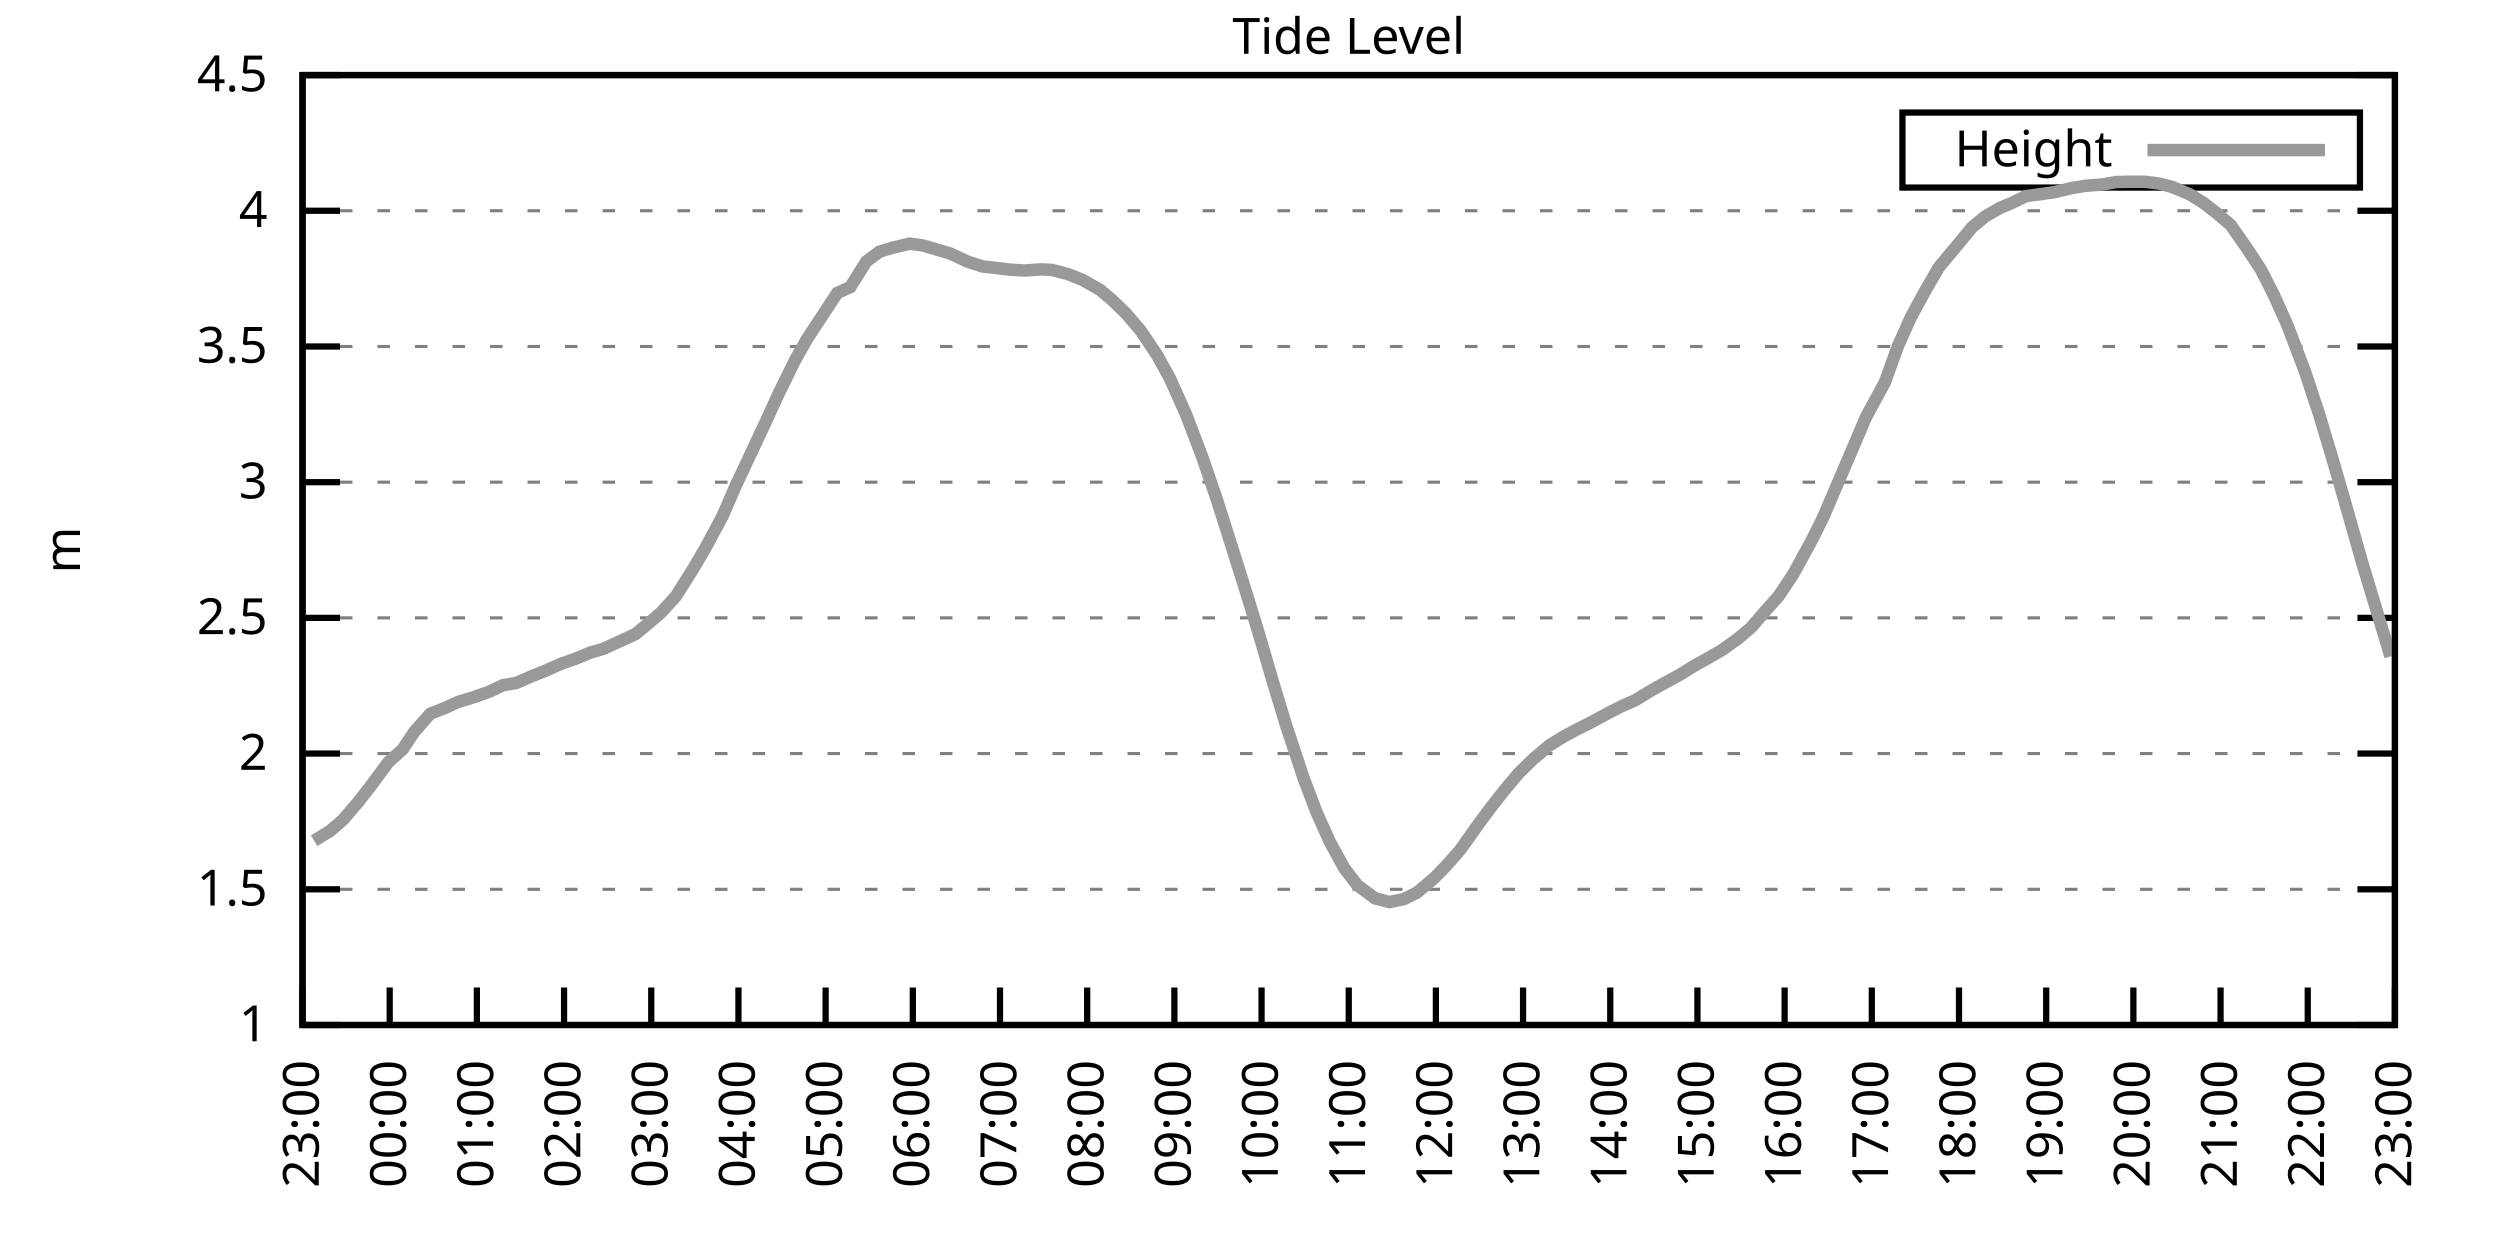
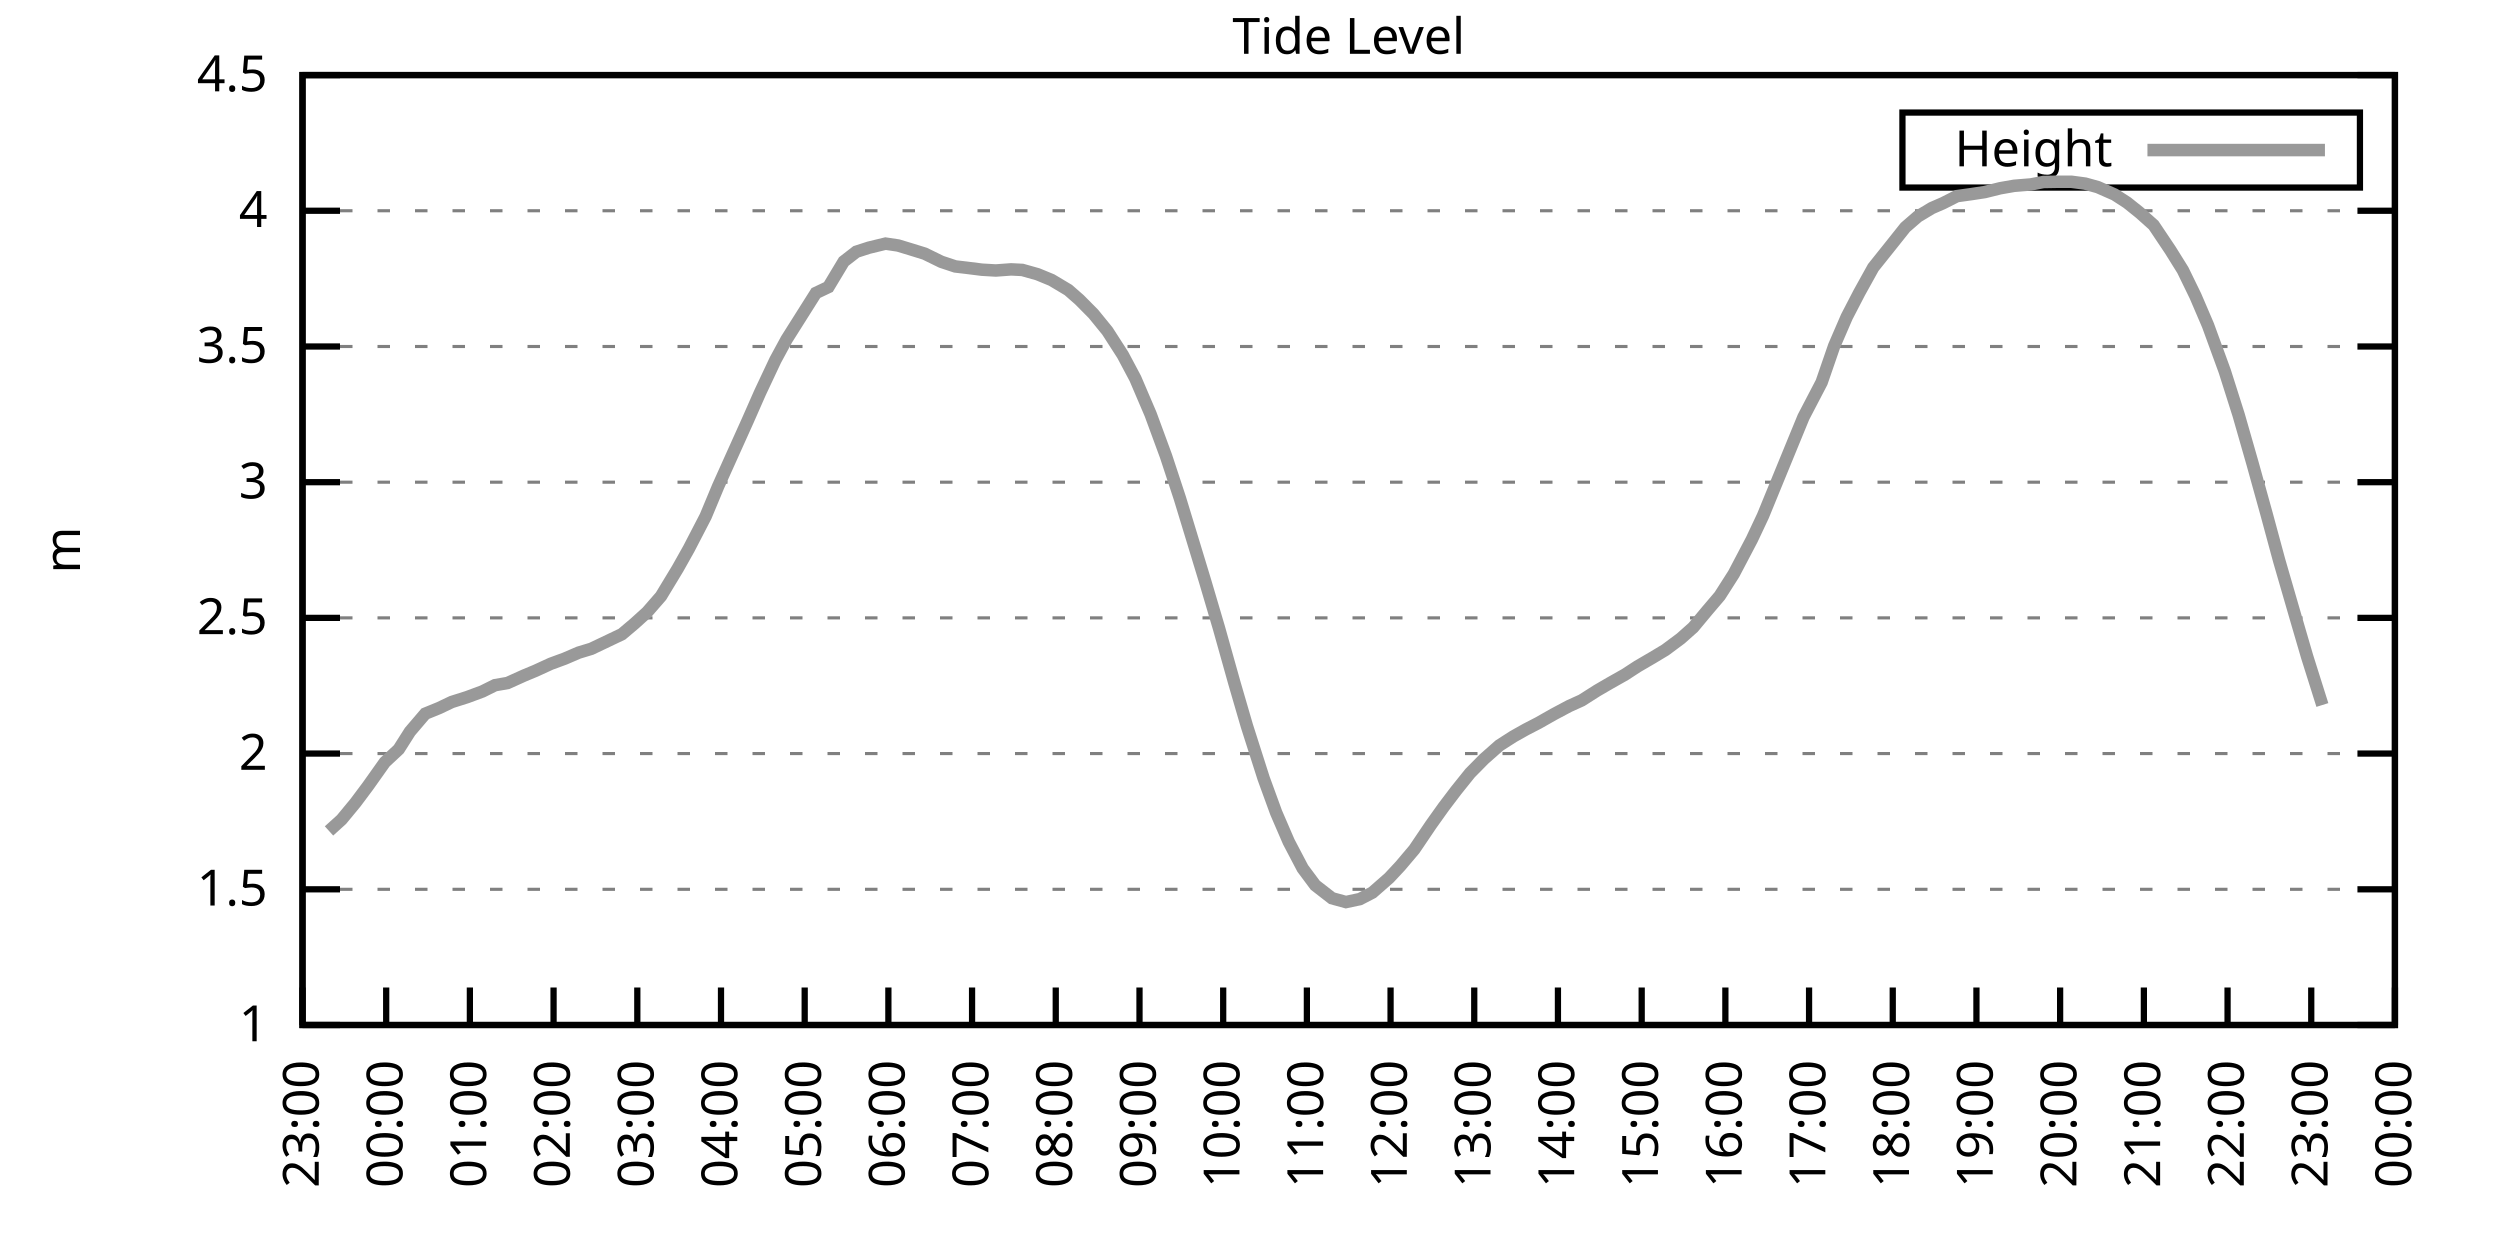
<svg xmlns="http://www.w3.org/2000/svg" xmlns:xlink="http://www.w3.org/1999/xlink" width="400" height="200" viewBox="0 0 400 200">
  <g id="gnuplot_canvas">
    <rect x="0" y="0" width="400" height="200" fill="none" />
    <defs>
      <circle id="gpDot" r="0.5" stroke-width="0.5" stroke="currentColor" />
      <path id="gpPt0" stroke-width="0.333" stroke="currentColor" d="M-1,0 h2 M0,-1 v2" />
      <path id="gpPt1" stroke-width="0.333" stroke="currentColor" d="M-1,-1 L1,1 M1,-1 L-1,1" />
      <path id="gpPt2" stroke-width="0.333" stroke="currentColor" d="M-1,0 L1,0 M0,-1 L0,1 M-1,-1 L1,1 M-1,1 L1,-1" />
      <rect id="gpPt3" stroke-width="0.333" stroke="currentColor" x="-1" y="-1" width="2" height="2" />
      <rect id="gpPt4" stroke-width="0.333" stroke="currentColor" fill="currentColor" x="-1" y="-1" width="2" height="2" />
      <circle id="gpPt5" stroke-width="0.333" stroke="currentColor" cx="0" cy="0" r="1" />
      <use xlink:href="#gpPt5" id="gpPt6" fill="currentColor" stroke="none" />
      <path id="gpPt7" stroke-width="0.333" stroke="currentColor" d="M0,-1.33 L-1.33,0.67 L1.33,0.67 z" />
      <use xlink:href="#gpPt7" id="gpPt8" fill="currentColor" stroke="none" />
      <use xlink:href="#gpPt7" id="gpPt9" stroke="currentColor" transform="rotate(180)" />
      <use xlink:href="#gpPt9" id="gpPt10" fill="currentColor" stroke="none" />
      <use xlink:href="#gpPt3" id="gpPt11" stroke="currentColor" transform="rotate(45)" />
      <use xlink:href="#gpPt11" id="gpPt12" fill="currentColor" stroke="none" />
      <path id="gpPt13" stroke-width="0.333" stroke="currentColor" d="M0,1.330 L1.265,0.411 L0.782,-1.067 L-0.782,-1.076 L-1.265,0.411 z" />
      <use xlink:href="#gpPt13" id="gpPt14" fill="currentColor" stroke="none" />
      <filter id="textbox" filterUnits="objectBoundingBox" x="0" y="0" height="1" width="1">
        <feFlood flood-color="white" flood-opacity="1" result="bgnd" />
        <feComposite in="SourceGraphic" in2="bgnd" operator="atop" />
      </filter>
      <filter id="greybox" filterUnits="objectBoundingBox" x="0" y="0" height="1" width="1">
        <feFlood flood-color="lightgrey" flood-opacity="1" result="grey" />
        <feComposite in="SourceGraphic" in2="grey" operator="atop" />
      </filter>
    </defs>
    <g fill="none" color="white" stroke="currentColor" stroke-width="1.00" stroke-linecap="butt" stroke-linejoin="miter">
</g>
    <g fill="none" color="black" stroke="currentColor" stroke-width="1.00" stroke-linecap="butt" stroke-linejoin="miter">
      <g stroke="none" shape-rendering="crispEdges">
        <polygon fill="rgb(255, 255, 255)" points="48.40,164.00 383.18,164.00 383.18,12.02 48.40,12.02 " />
      </g>
    </g>
    <g fill="none" color="black" stroke="currentColor" stroke-width="1.00" stroke-linecap="butt" stroke-linejoin="miter">
</g>
    <g fill="none" color="black" stroke="black" stroke-width="0.50" stroke-linecap="butt" stroke-linejoin="miter">
</g>
    <g fill="none" color="gray" stroke="currentColor" stroke-width="0.50" stroke-linecap="butt" stroke-linejoin="miter">
      <path stroke="gray" stroke-dasharray="2,4" class="gridline" d="M48.40,164.00 L383.19,164.00  " />
    </g>
    <g fill="none" color="gray" stroke="gray" stroke-width="1.00" stroke-linecap="butt" stroke-linejoin="miter">
</g>
    <g fill="none" color="black" stroke="currentColor" stroke-width="1.00" stroke-linecap="butt" stroke-linejoin="miter">
      <path stroke="black" d="M48.40,164.00 L54.40,164.00 M383.19,164.00 L377.19,164.00  " />
      <g transform="translate(42.80,166.60)" stroke="none" fill="black" font-family="Sans" font-size="8.00" text-anchor="end">
        <text>
          <tspan font-family="Sans"> 1</tspan>
        </text>
      </g>
    </g>
    <g fill="none" color="black" stroke="currentColor" stroke-width="1.00" stroke-linecap="butt" stroke-linejoin="miter">
</g>
    <g fill="none" color="black" stroke="black" stroke-width="0.50" stroke-linecap="butt" stroke-linejoin="miter">
</g>
    <g fill="none" color="gray" stroke="currentColor" stroke-width="0.50" stroke-linecap="butt" stroke-linejoin="miter">
      <path stroke="gray" stroke-dasharray="2,4" class="gridline" d="M48.40,142.29 L383.19,142.29  " />
    </g>
    <g fill="none" color="gray" stroke="gray" stroke-width="1.00" stroke-linecap="butt" stroke-linejoin="miter">
</g>
    <g fill="none" color="black" stroke="currentColor" stroke-width="1.00" stroke-linecap="butt" stroke-linejoin="miter">
      <path stroke="black" d="M48.40,142.29 L54.40,142.29 M383.19,142.29 L377.19,142.29  " />
      <g transform="translate(42.80,144.89)" stroke="none" fill="black" font-family="Sans" font-size="8.00" text-anchor="end">
        <text>
          <tspan font-family="Sans"> 1.5</tspan>
        </text>
      </g>
    </g>
    <g fill="none" color="black" stroke="currentColor" stroke-width="1.00" stroke-linecap="butt" stroke-linejoin="miter">
</g>
    <g fill="none" color="black" stroke="black" stroke-width="0.50" stroke-linecap="butt" stroke-linejoin="miter">
</g>
    <g fill="none" color="gray" stroke="currentColor" stroke-width="0.50" stroke-linecap="butt" stroke-linejoin="miter">
      <path stroke="gray" stroke-dasharray="2,4" class="gridline" d="M48.40,120.57 L383.19,120.57  " />
    </g>
    <g fill="none" color="gray" stroke="gray" stroke-width="1.00" stroke-linecap="butt" stroke-linejoin="miter">
</g>
    <g fill="none" color="black" stroke="currentColor" stroke-width="1.00" stroke-linecap="butt" stroke-linejoin="miter">
      <path stroke="black" d="M48.40,120.57 L54.40,120.57 M383.19,120.57 L377.19,120.57  " />
      <g transform="translate(42.80,123.17)" stroke="none" fill="black" font-family="Sans" font-size="8.00" text-anchor="end">
        <text>
          <tspan font-family="Sans"> 2</tspan>
        </text>
      </g>
    </g>
    <g fill="none" color="black" stroke="currentColor" stroke-width="1.00" stroke-linecap="butt" stroke-linejoin="miter">
</g>
    <g fill="none" color="black" stroke="black" stroke-width="0.50" stroke-linecap="butt" stroke-linejoin="miter">
</g>
    <g fill="none" color="gray" stroke="currentColor" stroke-width="0.50" stroke-linecap="butt" stroke-linejoin="miter">
      <path stroke="gray" stroke-dasharray="2,4" class="gridline" d="M48.40,98.86 L383.19,98.86  " />
    </g>
    <g fill="none" color="gray" stroke="gray" stroke-width="1.00" stroke-linecap="butt" stroke-linejoin="miter">
</g>
    <g fill="none" color="black" stroke="currentColor" stroke-width="1.00" stroke-linecap="butt" stroke-linejoin="miter">
      <path stroke="black" d="M48.40,98.86 L54.40,98.86 M383.19,98.86 L377.19,98.86  " />
      <g transform="translate(42.80,101.46)" stroke="none" fill="black" font-family="Sans" font-size="8.00" text-anchor="end">
        <text>
          <tspan font-family="Sans"> 2.5</tspan>
        </text>
      </g>
    </g>
    <g fill="none" color="black" stroke="currentColor" stroke-width="1.00" stroke-linecap="butt" stroke-linejoin="miter">
</g>
    <g fill="none" color="black" stroke="black" stroke-width="0.50" stroke-linecap="butt" stroke-linejoin="miter">
</g>
    <g fill="none" color="gray" stroke="currentColor" stroke-width="0.50" stroke-linecap="butt" stroke-linejoin="miter">
      <path stroke="gray" stroke-dasharray="2,4" class="gridline" d="M48.40,77.15 L383.19,77.15  " />
    </g>
    <g fill="none" color="gray" stroke="gray" stroke-width="1.00" stroke-linecap="butt" stroke-linejoin="miter">
</g>
    <g fill="none" color="black" stroke="currentColor" stroke-width="1.00" stroke-linecap="butt" stroke-linejoin="miter">
      <path stroke="black" d="M48.40,77.15 L54.40,77.15 M383.19,77.15 L377.19,77.15  " />
      <g transform="translate(42.80,79.75)" stroke="none" fill="black" font-family="Sans" font-size="8.00" text-anchor="end">
        <text>
          <tspan font-family="Sans"> 3</tspan>
        </text>
      </g>
    </g>
    <g fill="none" color="black" stroke="currentColor" stroke-width="1.00" stroke-linecap="butt" stroke-linejoin="miter">
</g>
    <g fill="none" color="black" stroke="black" stroke-width="0.50" stroke-linecap="butt" stroke-linejoin="miter">
</g>
    <g fill="none" color="gray" stroke="currentColor" stroke-width="0.50" stroke-linecap="butt" stroke-linejoin="miter">
      <path stroke="gray" stroke-dasharray="2,4" class="gridline" d="M48.40,55.44 L383.19,55.44  " />
    </g>
    <g fill="none" color="gray" stroke="gray" stroke-width="1.00" stroke-linecap="butt" stroke-linejoin="miter">
</g>
    <g fill="none" color="black" stroke="currentColor" stroke-width="1.00" stroke-linecap="butt" stroke-linejoin="miter">
      <path stroke="black" d="M48.40,55.44 L54.40,55.44 M383.19,55.44 L377.19,55.44  " />
      <g transform="translate(42.80,58.04)" stroke="none" fill="black" font-family="Sans" font-size="8.00" text-anchor="end">
        <text>
          <tspan font-family="Sans"> 3.5</tspan>
        </text>
      </g>
    </g>
    <g fill="none" color="black" stroke="currentColor" stroke-width="1.00" stroke-linecap="butt" stroke-linejoin="miter">
</g>
    <g fill="none" color="black" stroke="black" stroke-width="0.50" stroke-linecap="butt" stroke-linejoin="miter">
</g>
    <g fill="none" color="gray" stroke="currentColor" stroke-width="0.50" stroke-linecap="butt" stroke-linejoin="miter">
      <path stroke="gray" stroke-dasharray="2,4" class="gridline" d="M48.40,33.72 L383.19,33.72  " />
    </g>
    <g fill="none" color="gray" stroke="gray" stroke-width="1.00" stroke-linecap="butt" stroke-linejoin="miter">
</g>
    <g fill="none" color="black" stroke="currentColor" stroke-width="1.00" stroke-linecap="butt" stroke-linejoin="miter">
      <path stroke="black" d="M48.40,33.72 L54.40,33.72 M383.19,33.72 L377.19,33.72  " />
      <g transform="translate(42.80,36.32)" stroke="none" fill="black" font-family="Sans" font-size="8.00" text-anchor="end">
        <text>
          <tspan font-family="Sans"> 4</tspan>
        </text>
      </g>
    </g>
    <g fill="none" color="black" stroke="currentColor" stroke-width="1.00" stroke-linecap="butt" stroke-linejoin="miter">
</g>
    <g fill="none" color="black" stroke="black" stroke-width="0.50" stroke-linecap="butt" stroke-linejoin="miter">
</g>
    <g fill="none" color="gray" stroke="currentColor" stroke-width="0.50" stroke-linecap="butt" stroke-linejoin="miter">
      <path stroke="gray" stroke-dasharray="2,4" class="gridline" d="M48.40,12.01 L383.19,12.01  " />
    </g>
    <g fill="none" color="gray" stroke="gray" stroke-width="1.00" stroke-linecap="butt" stroke-linejoin="miter">
</g>
    <g fill="none" color="black" stroke="currentColor" stroke-width="1.00" stroke-linecap="butt" stroke-linejoin="miter">
      <path stroke="black" d="M48.40,12.01 L54.40,12.01 M383.19,12.01 L377.19,12.01  " />
      <g transform="translate(42.80,14.61)" stroke="none" fill="black" font-family="Sans" font-size="8.00" text-anchor="end">
        <text>
          <tspan font-family="Sans"> 4.5</tspan>
        </text>
      </g>
    </g>
    <g fill="none" color="black" stroke="currentColor" stroke-width="1.00" stroke-linecap="butt" stroke-linejoin="miter">
      <path stroke="black" d="M48.40,164.00 L48.40,158.00  " />
      <g transform="translate(51.00,169.60) rotate(270.00)" stroke="none" fill="black" font-family="Sans" font-size="8.00" text-anchor="end">
        <text>
          <tspan font-family="Sans">23:00</tspan>
        </text>
      </g>
    </g>
    <g fill="none" color="black" stroke="currentColor" stroke-width="1.00" stroke-linecap="butt" stroke-linejoin="miter">
-       <path stroke="black" d="M62.35,164.00 L62.35,158.00  " />
-       <g transform="translate(64.95,169.60) rotate(270.00)" stroke="none" fill="black" font-family="Sans" font-size="8.00" text-anchor="end">
+       <path stroke="black" d="M61.79,164.00 L61.79,158.00  " />
+       <g transform="translate(64.39,169.60) rotate(270.00)" stroke="none" fill="black" font-family="Sans" font-size="8.00" text-anchor="end">
        <text>
          <tspan font-family="Sans">00:00</tspan>
        </text>
      </g>
    </g>
    <g fill="none" color="black" stroke="currentColor" stroke-width="1.00" stroke-linecap="butt" stroke-linejoin="miter">
-       <path stroke="black" d="M76.30,164.00 L76.30,158.00  " />
-       <g transform="translate(78.90,169.60) rotate(270.00)" stroke="none" fill="black" font-family="Sans" font-size="8.00" text-anchor="end">
+       <path stroke="black" d="M75.18,164.00 L75.18,158.00  " />
+       <g transform="translate(77.78,169.60) rotate(270.00)" stroke="none" fill="black" font-family="Sans" font-size="8.00" text-anchor="end">
        <text>
          <tspan font-family="Sans">01:00</tspan>
        </text>
      </g>
    </g>
    <g fill="none" color="black" stroke="currentColor" stroke-width="1.00" stroke-linecap="butt" stroke-linejoin="miter">
-       <path stroke="black" d="M90.25,164.00 L90.25,158.00  " />
-       <g transform="translate(92.85,169.60) rotate(270.00)" stroke="none" fill="black" font-family="Sans" font-size="8.00" text-anchor="end">
+       <path stroke="black" d="M88.57,164.00 L88.57,158.00  " />
+       <g transform="translate(91.17,169.60) rotate(270.00)" stroke="none" fill="black" font-family="Sans" font-size="8.00" text-anchor="end">
        <text>
          <tspan font-family="Sans">02:00</tspan>
        </text>
      </g>
    </g>
    <g fill="none" color="black" stroke="currentColor" stroke-width="1.00" stroke-linecap="butt" stroke-linejoin="miter">
-       <path stroke="black" d="M104.20,164.00 L104.20,158.00  " />
-       <g transform="translate(106.80,169.60) rotate(270.00)" stroke="none" fill="black" font-family="Sans" font-size="8.00" text-anchor="end">
+       <path stroke="black" d="M101.97,164.00 L101.97,158.00  " />
+       <g transform="translate(104.57,169.60) rotate(270.00)" stroke="none" fill="black" font-family="Sans" font-size="8.00" text-anchor="end">
        <text>
          <tspan font-family="Sans">03:00</tspan>
        </text>
      </g>
    </g>
    <g fill="none" color="black" stroke="currentColor" stroke-width="1.00" stroke-linecap="butt" stroke-linejoin="miter">
-       <path stroke="black" d="M118.15,164.00 L118.15,158.00  " />
-       <g transform="translate(120.75,169.60) rotate(270.00)" stroke="none" fill="black" font-family="Sans" font-size="8.00" text-anchor="end">
+       <path stroke="black" d="M115.36,164.00 L115.36,158.00  " />
+       <g transform="translate(117.96,169.60) rotate(270.00)" stroke="none" fill="black" font-family="Sans" font-size="8.00" text-anchor="end">
        <text>
          <tspan font-family="Sans">04:00</tspan>
        </text>
      </g>
    </g>
    <g fill="none" color="black" stroke="currentColor" stroke-width="1.00" stroke-linecap="butt" stroke-linejoin="miter">
-       <path stroke="black" d="M132.10,164.00 L132.10,158.00  " />
-       <g transform="translate(134.70,169.60) rotate(270.00)" stroke="none" fill="black" font-family="Sans" font-size="8.00" text-anchor="end">
+       <path stroke="black" d="M128.75,164.00 L128.75,158.00  " />
+       <g transform="translate(131.35,169.60) rotate(270.00)" stroke="none" fill="black" font-family="Sans" font-size="8.00" text-anchor="end">
        <text>
          <tspan font-family="Sans">05:00</tspan>
        </text>
      </g>
    </g>
    <g fill="none" color="black" stroke="currentColor" stroke-width="1.00" stroke-linecap="butt" stroke-linejoin="miter">
-       <path stroke="black" d="M146.05,164.00 L146.05,158.00  " />
-       <g transform="translate(148.65,169.60) rotate(270.00)" stroke="none" fill="black" font-family="Sans" font-size="8.00" text-anchor="end">
+       <path stroke="black" d="M142.14,164.00 L142.14,158.00  " />
+       <g transform="translate(144.74,169.60) rotate(270.00)" stroke="none" fill="black" font-family="Sans" font-size="8.00" text-anchor="end">
        <text>
          <tspan font-family="Sans">06:00</tspan>
        </text>
      </g>
    </g>
    <g fill="none" color="black" stroke="currentColor" stroke-width="1.00" stroke-linecap="butt" stroke-linejoin="miter">
-       <path stroke="black" d="M160.00,164.00 L160.00,158.00  " />
-       <g transform="translate(162.60,169.60) rotate(270.00)" stroke="none" fill="black" font-family="Sans" font-size="8.00" text-anchor="end">
+       <path stroke="black" d="M155.53,164.00 L155.53,158.00  " />
+       <g transform="translate(158.13,169.60) rotate(270.00)" stroke="none" fill="black" font-family="Sans" font-size="8.00" text-anchor="end">
        <text>
          <tspan font-family="Sans">07:00</tspan>
        </text>
      </g>
    </g>
    <g fill="none" color="black" stroke="currentColor" stroke-width="1.00" stroke-linecap="butt" stroke-linejoin="miter">
-       <path stroke="black" d="M173.95,164.00 L173.95,158.00  " />
-       <g transform="translate(176.55,169.60) rotate(270.00)" stroke="none" fill="black" font-family="Sans" font-size="8.00" text-anchor="end">
+       <path stroke="black" d="M168.92,164.00 L168.92,158.00  " />
+       <g transform="translate(171.52,169.60) rotate(270.00)" stroke="none" fill="black" font-family="Sans" font-size="8.00" text-anchor="end">
        <text>
          <tspan font-family="Sans">08:00</tspan>
        </text>
      </g>
    </g>
    <g fill="none" color="black" stroke="currentColor" stroke-width="1.00" stroke-linecap="butt" stroke-linejoin="miter">
-       <path stroke="black" d="M187.90,164.00 L187.90,158.00  " />
-       <g transform="translate(190.50,169.60) rotate(270.00)" stroke="none" fill="black" font-family="Sans" font-size="8.00" text-anchor="end">
+       <path stroke="black" d="M182.32,164.00 L182.32,158.00  " />
+       <g transform="translate(184.92,169.60) rotate(270.00)" stroke="none" fill="black" font-family="Sans" font-size="8.00" text-anchor="end">
        <text>
          <tspan font-family="Sans">09:00</tspan>
        </text>
      </g>
    </g>
    <g fill="none" color="black" stroke="currentColor" stroke-width="1.00" stroke-linecap="butt" stroke-linejoin="miter">
-       <path stroke="black" d="M201.85,164.00 L201.85,158.00  " />
-       <g transform="translate(204.45,169.60) rotate(270.00)" stroke="none" fill="black" font-family="Sans" font-size="8.00" text-anchor="end">
+       <path stroke="black" d="M195.71,164.00 L195.71,158.00  " />
+       <g transform="translate(198.31,169.60) rotate(270.00)" stroke="none" fill="black" font-family="Sans" font-size="8.00" text-anchor="end">
        <text>
          <tspan font-family="Sans">10:00</tspan>
        </text>
      </g>
    </g>
    <g fill="none" color="black" stroke="currentColor" stroke-width="1.00" stroke-linecap="butt" stroke-linejoin="miter">
-       <path stroke="black" d="M215.80,164.00 L215.80,158.00  " />
-       <g transform="translate(218.40,169.60) rotate(270.00)" stroke="none" fill="black" font-family="Sans" font-size="8.00" text-anchor="end">
+       <path stroke="black" d="M209.10,164.00 L209.10,158.00  " />
+       <g transform="translate(211.70,169.60) rotate(270.00)" stroke="none" fill="black" font-family="Sans" font-size="8.00" text-anchor="end">
        <text>
          <tspan font-family="Sans">11:00</tspan>
        </text>
      </g>
    </g>
    <g fill="none" color="black" stroke="currentColor" stroke-width="1.00" stroke-linecap="butt" stroke-linejoin="miter">
-       <path stroke="black" d="M229.74,164.00 L229.74,158.00  " />
-       <g transform="translate(232.34,169.60) rotate(270.00)" stroke="none" fill="black" font-family="Sans" font-size="8.00" text-anchor="end">
+       <path stroke="black" d="M222.49,164.00 L222.49,158.00  " />
+       <g transform="translate(225.09,169.60) rotate(270.00)" stroke="none" fill="black" font-family="Sans" font-size="8.00" text-anchor="end">
        <text>
          <tspan font-family="Sans">12:00</tspan>
        </text>
      </g>
    </g>
    <g fill="none" color="black" stroke="currentColor" stroke-width="1.00" stroke-linecap="butt" stroke-linejoin="miter">
-       <path stroke="black" d="M243.69,164.00 L243.69,158.00  " />
-       <g transform="translate(246.29,169.60) rotate(270.00)" stroke="none" fill="black" font-family="Sans" font-size="8.00" text-anchor="end">
+       <path stroke="black" d="M235.88,164.00 L235.88,158.00  " />
+       <g transform="translate(238.48,169.60) rotate(270.00)" stroke="none" fill="black" font-family="Sans" font-size="8.00" text-anchor="end">
        <text>
          <tspan font-family="Sans">13:00</tspan>
        </text>
      </g>
    </g>
    <g fill="none" color="black" stroke="currentColor" stroke-width="1.00" stroke-linecap="butt" stroke-linejoin="miter">
-       <path stroke="black" d="M257.64,164.00 L257.64,158.00  " />
-       <g transform="translate(260.24,169.60) rotate(270.00)" stroke="none" fill="black" font-family="Sans" font-size="8.00" text-anchor="end">
+       <path stroke="black" d="M249.27,164.00 L249.27,158.00  " />
+       <g transform="translate(251.87,169.60) rotate(270.00)" stroke="none" fill="black" font-family="Sans" font-size="8.00" text-anchor="end">
        <text>
          <tspan font-family="Sans">14:00</tspan>
        </text>
      </g>
    </g>
    <g fill="none" color="black" stroke="currentColor" stroke-width="1.00" stroke-linecap="butt" stroke-linejoin="miter">
-       <path stroke="black" d="M271.59,164.00 L271.59,158.00  " />
-       <g transform="translate(274.19,169.60) rotate(270.00)" stroke="none" fill="black" font-family="Sans" font-size="8.00" text-anchor="end">
+       <path stroke="black" d="M262.67,164.00 L262.67,158.00  " />
+       <g transform="translate(265.27,169.60) rotate(270.00)" stroke="none" fill="black" font-family="Sans" font-size="8.00" text-anchor="end">
        <text>
          <tspan font-family="Sans">15:00</tspan>
        </text>
      </g>
    </g>
    <g fill="none" color="black" stroke="currentColor" stroke-width="1.00" stroke-linecap="butt" stroke-linejoin="miter">
-       <path stroke="black" d="M285.54,164.00 L285.54,158.00  " />
-       <g transform="translate(288.14,169.60) rotate(270.00)" stroke="none" fill="black" font-family="Sans" font-size="8.00" text-anchor="end">
+       <path stroke="black" d="M276.06,164.00 L276.06,158.00  " />
+       <g transform="translate(278.66,169.60) rotate(270.00)" stroke="none" fill="black" font-family="Sans" font-size="8.00" text-anchor="end">
        <text>
          <tspan font-family="Sans">16:00</tspan>
        </text>
      </g>
    </g>
    <g fill="none" color="black" stroke="currentColor" stroke-width="1.00" stroke-linecap="butt" stroke-linejoin="miter">
-       <path stroke="black" d="M299.49,164.00 L299.49,158.00  " />
-       <g transform="translate(302.09,169.60) rotate(270.00)" stroke="none" fill="black" font-family="Sans" font-size="8.00" text-anchor="end">
+       <path stroke="black" d="M289.45,164.00 L289.45,158.00  " />
+       <g transform="translate(292.05,169.60) rotate(270.00)" stroke="none" fill="black" font-family="Sans" font-size="8.00" text-anchor="end">
        <text>
          <tspan font-family="Sans">17:00</tspan>
        </text>
      </g>
    </g>
    <g fill="none" color="black" stroke="currentColor" stroke-width="1.00" stroke-linecap="butt" stroke-linejoin="miter">
-       <path stroke="black" d="M313.44,164.00 L313.44,158.00  " />
-       <g transform="translate(316.04,169.60) rotate(270.00)" stroke="none" fill="black" font-family="Sans" font-size="8.00" text-anchor="end">
+       <path stroke="black" d="M302.84,164.00 L302.84,158.00  " />
+       <g transform="translate(305.44,169.60) rotate(270.00)" stroke="none" fill="black" font-family="Sans" font-size="8.00" text-anchor="end">
        <text>
          <tspan font-family="Sans">18:00</tspan>
        </text>
      </g>
    </g>
    <g fill="none" color="black" stroke="currentColor" stroke-width="1.00" stroke-linecap="butt" stroke-linejoin="miter">
-       <path stroke="black" d="M327.39,164.00 L327.39,158.00  " />
-       <g transform="translate(329.99,169.60) rotate(270.00)" stroke="none" fill="black" font-family="Sans" font-size="8.00" text-anchor="end">
+       <path stroke="black" d="M316.23,164.00 L316.23,158.00  " />
+       <g transform="translate(318.83,169.60) rotate(270.00)" stroke="none" fill="black" font-family="Sans" font-size="8.00" text-anchor="end">
        <text>
          <tspan font-family="Sans">19:00</tspan>
        </text>
      </g>
    </g>
    <g fill="none" color="black" stroke="currentColor" stroke-width="1.00" stroke-linecap="butt" stroke-linejoin="miter">
-       <path stroke="black" d="M341.34,164.00 L341.34,158.00  " />
-       <g transform="translate(343.94,169.60) rotate(270.00)" stroke="none" fill="black" font-family="Sans" font-size="8.00" text-anchor="end">
+       <path stroke="black" d="M329.62,164.00 L329.62,158.00  " />
+       <g transform="translate(332.22,169.60) rotate(270.00)" stroke="none" fill="black" font-family="Sans" font-size="8.00" text-anchor="end">
        <text>
          <tspan font-family="Sans">20:00</tspan>
        </text>
      </g>
    </g>
    <g fill="none" color="black" stroke="currentColor" stroke-width="1.00" stroke-linecap="butt" stroke-linejoin="miter">
-       <path stroke="black" d="M355.29,164.00 L355.29,158.00  " />
-       <g transform="translate(357.89,169.60) rotate(270.00)" stroke="none" fill="black" font-family="Sans" font-size="8.00" text-anchor="end">
+       <path stroke="black" d="M343.02,164.00 L343.02,158.00  " />
+       <g transform="translate(345.62,169.60) rotate(270.00)" stroke="none" fill="black" font-family="Sans" font-size="8.00" text-anchor="end">
        <text>
          <tspan font-family="Sans">21:00</tspan>
        </text>
      </g>
    </g>
    <g fill="none" color="black" stroke="currentColor" stroke-width="1.00" stroke-linecap="butt" stroke-linejoin="miter">
-       <path stroke="black" d="M369.24,164.00 L369.24,158.00  " />
-       <g transform="translate(371.84,169.60) rotate(270.00)" stroke="none" fill="black" font-family="Sans" font-size="8.00" text-anchor="end">
+       <path stroke="black" d="M356.41,164.00 L356.41,158.00  " />
+       <g transform="translate(359.01,169.60) rotate(270.00)" stroke="none" fill="black" font-family="Sans" font-size="8.00" text-anchor="end">
        <text>
          <tspan font-family="Sans">22:00</tspan>
+         </text>
+       </g>
+     </g>
+     <g fill="none" color="black" stroke="currentColor" stroke-width="1.00" stroke-linecap="butt" stroke-linejoin="miter">
+       <path stroke="black" d="M369.80,164.00 L369.80,158.00  " />
+       <g transform="translate(372.40,169.60) rotate(270.00)" stroke="none" fill="black" font-family="Sans" font-size="8.00" text-anchor="end">
+         <text>
+           <tspan font-family="Sans">23:00</tspan>
        </text>
      </g>
    </g>
    <g fill="none" color="black" stroke="currentColor" stroke-width="1.00" stroke-linecap="butt" stroke-linejoin="miter">
      <path stroke="black" d="M383.19,164.00 L383.19,158.00  " />
      <g transform="translate(385.79,169.60) rotate(270.00)" stroke="none" fill="black" font-family="Sans" font-size="8.00" text-anchor="end">
        <text>
-           <tspan font-family="Sans">23:00</tspan>
+           <tspan font-family="Sans">00:00</tspan>
        </text>
      </g>
    </g>
    <g fill="none" color="black" stroke="currentColor" stroke-width="1.00" stroke-linecap="butt" stroke-linejoin="miter">
</g>
    <g fill="none" color="black" stroke="currentColor" stroke-width="1.00" stroke-linecap="butt" stroke-linejoin="miter">
      <path stroke="black" d="M48.40,12.01 L48.40,164.00 L383.19,164.00 L383.19,12.01 L48.40,12.01 Z  " />
    </g>
    <g fill="none" color="black" stroke="currentColor" stroke-width="1.00" stroke-linecap="butt" stroke-linejoin="miter">
</g>
    <g fill="none" color="black" stroke="currentColor" stroke-width="1.00" stroke-linecap="butt" stroke-linejoin="miter">
      <path stroke="black" d="M304.39,30.01 L304.39,18.01 L377.59,18.01 L377.59,30.01 L304.39,30.01 Z  " />
    </g>
    <g id="Tide_level_plot_1">
      <g fill="none" color="white" stroke="black" stroke-width="2.00" stroke-linecap="butt" stroke-linejoin="miter">
</g>
      <g fill="none" color="black" stroke="currentColor" stroke-width="2.00" stroke-linecap="butt" stroke-linejoin="miter">
        <g transform="translate(337.99,26.61)" stroke="none" fill="black" font-family="Sans" font-size="8.00" text-anchor="end">
          <text>
            <tspan font-family="Sans">Height</tspan>
          </text>
        </g>
      </g>
      <g fill="none" color="black" stroke="currentColor" stroke-width="2.00" stroke-linecap="butt" stroke-linejoin="miter">
-         <path stroke="rgb(153, 153, 153)" d="M343.59,24.01 L371.99,24.01 M50.26,134.51 L52.82,132.95 L54.91,131.13 L57.23,128.43 L59.33,125.74 L62.12,121.96   L64.44,119.88 L66.30,117.06 L68.86,114.19 L71.18,113.28 L73.28,112.32 L75.83,111.54 L78.39,110.63 L80.48,109.63   L82.58,109.28 L85.37,108.07 L87.23,107.33 L89.78,106.20 L92.11,105.38 L94.43,104.42 L96.53,103.81 L101.64,101.47   L103.73,99.77 L105.83,97.95 L108.15,95.39 L110.94,90.96 L112.80,87.79 L115.59,82.62 L117.68,77.80 L119.78,73.33   L122.57,67.38 L124.66,62.82 L127.22,57.61 L129.08,54.31 L133.96,46.88 L136.05,45.93 L138.61,41.84 L140.70,40.28   L142.79,39.63 L145.58,38.98 L147.67,39.28 L149.77,39.89 L152.09,40.58 L154.88,41.89 L157.21,42.63 L159.07,42.84   L161.62,43.15 L163.95,43.28 L166.51,43.10 L168.37,43.19 L170.92,43.88 L173.25,44.80 L176.04,46.40 L177.90,47.97   L180.22,50.22 L182.55,52.96 L185.11,56.78 L187.20,60.56 L189.76,66.29 L192.31,72.98 L194.64,79.75 L196.73,86.35   L198.82,92.96 L201.15,100.51 L203.71,109.24 L205.80,116.14 L208.59,124.53 L210.68,130.04 L212.77,134.69 L215.10,138.94   L217.19,141.64 L219.98,143.72 L222.30,144.33 L224.63,143.85 L226.72,142.81 L229.51,140.46 L231.37,138.55 L233.70,135.90   L236.49,131.95 L238.58,129.13 L240.67,126.48 L243.00,123.70 L245.32,121.44 L247.88,119.27 L250.20,117.84 L252.30,116.71   L254.39,115.67 L256.95,114.28 L259.50,112.97 L261.60,112.06 L264.15,110.50 L266.25,109.33 L268.80,107.94 L270.90,106.63   L273.45,105.20 L275.55,103.99 L278.10,102.16 L280.20,100.38 L282.52,97.69 L284.61,95.34 L286.94,91.83 L289.96,86.31   L291.82,82.53 L294.15,77.06 L296.94,70.55 L298.56,66.73 L301.58,61.17 L303.68,55.35 L305.77,50.70 L307.86,46.84   L310.19,42.80 L312.98,39.46 L315.53,36.37 L317.63,34.63 L319.95,33.29 L321.81,32.51 L324.14,31.38 L326.46,31.07   L328.79,30.73 L331.34,30.12 L333.67,29.73 L336.46,29.51 L338.55,29.12 L340.88,29.08 L343.20,29.08 L345.53,29.38   L347.62,29.94 L350.41,31.12 L352.50,32.42 L354.59,34.03 L356.92,36.02 L359.71,40.02 L361.80,43.23 L363.89,47.36   L365.99,52.05 L368.78,59.39 L371.10,66.42 L373.43,74.20 L375.75,82.27 L377.84,89.66 L380.63,98.90 L382.49,105.03    " />
+         <path stroke="rgb(153, 153, 153)" d="M343.59,24.01 L371.99,24.01 M52.64,132.95 L54.65,131.13 L56.88,128.43 L58.89,125.74 L61.57,121.96 L63.80,119.88   L65.59,117.06 L68.04,114.19 L70.27,113.28 L72.28,112.32 L74.74,111.54 L77.19,110.63 L79.20,109.63 L81.21,109.28   L83.89,108.07 L85.67,107.33 L88.13,106.20 L90.36,105.38 L92.59,104.42 L94.60,103.81 L99.51,101.47 L101.52,99.77   L103.53,97.95 L105.76,95.39 L108.44,90.96 L110.22,87.79 L112.90,82.62 L114.91,77.80 L116.92,73.33 L119.60,67.38   L121.61,62.82 L124.06,57.61 L125.85,54.31 L130.54,46.88 L132.54,45.93 L135.00,41.84 L137.01,40.28 L139.02,39.63   L141.69,38.98 L143.70,39.28 L145.71,39.89 L147.94,40.58 L150.62,41.89 L152.85,42.63 L154.64,42.84 L157.10,43.15   L159.33,43.28 L161.78,43.10 L163.57,43.19 L166.02,43.88 L168.25,44.80 L170.93,46.40 L172.72,47.97 L174.95,50.22   L177.18,52.96 L179.64,56.78 L181.65,60.56 L184.10,66.29 L186.56,72.98 L188.79,79.75 L190.80,86.35 L192.81,92.96   L195.04,100.51 L197.49,109.24 L199.50,116.14 L202.18,124.53 L204.19,130.04 L206.20,134.69 L208.43,138.94 L210.44,141.64   L213.12,143.72 L215.35,144.33 L217.58,143.85 L219.59,142.81 L222.27,140.46 L224.05,138.55 L226.29,135.90 L228.96,131.95   L230.97,129.13 L232.98,126.48 L235.21,123.70 L237.44,121.44 L239.90,119.27 L242.13,117.84 L244.14,116.71 L246.15,115.67   L248.60,114.28 L251.06,112.97 L253.07,112.06 L255.52,110.50 L257.53,109.33 L259.99,107.94 L262.00,106.63 L264.45,105.20   L266.46,103.99 L268.92,102.16 L270.92,100.38 L273.16,97.69 L275.16,95.34 L277.40,91.83 L280.30,86.31 L282.08,82.53   L284.32,77.06 L286.99,70.55 L288.56,66.73 L291.46,61.17 L293.47,55.35 L295.48,50.70 L297.48,46.84 L299.72,42.80   L302.39,39.46 L304.85,36.37 L306.86,34.63 L309.09,33.29 L310.88,32.51 L313.11,31.38 L315.34,31.07 L317.57,30.73   L320.03,30.12 L322.26,29.73 L324.94,29.51 L326.95,29.12 L329.18,29.08 L331.41,29.08 L333.64,29.38 L335.65,29.94   L338.33,31.12 L340.34,32.42 L342.35,34.03 L344.58,36.02 L347.26,40.02 L349.26,43.23 L351.27,47.36 L353.28,52.05   L355.96,59.39 L358.19,66.42 L360.42,74.20 L362.66,82.27 L364.66,89.66 L367.34,98.90 L369.13,105.03 L371.58,112.80    " />
      </g>
    </g>
    <g fill="none" color="black" stroke="currentColor" stroke-width="2.00" stroke-linecap="butt" stroke-linejoin="miter">
</g>
    <g fill="none" color="black" stroke="black" stroke-width="1.00" stroke-linecap="butt" stroke-linejoin="miter">
</g>
    <g fill="none" color="black" stroke="currentColor" stroke-width="1.00" stroke-linecap="butt" stroke-linejoin="miter">
      <path stroke="black" d="M48.40,12.01 L48.40,164.00 L383.19,164.00 L383.19,12.01 L48.40,12.01 Z  " />
      <g transform="translate(12.80,88.01) rotate(270.00)" stroke="none" fill="black" font-family="Sans" font-size="8.00" text-anchor="middle">
        <text>
          <tspan font-family="Sans">m</tspan>
        </text>
      </g>
    </g>
    <g fill="none" color="black" stroke="currentColor" stroke-width="1.00" stroke-linecap="butt" stroke-linejoin="miter">
</g>
    <g fill="none" color="black" stroke="currentColor" stroke-width="1.00" stroke-linecap="butt" stroke-linejoin="miter">
      <g transform="translate(215.79,8.61)" stroke="none" fill="black" font-family="Sans" font-size="8.00" text-anchor="middle">
        <text>
          <tspan font-family="Sans">Tide Level</tspan>
        </text>
      </g>
    </g>
    <g fill="none" color="black" stroke="currentColor" stroke-width="1.00" stroke-linecap="butt" stroke-linejoin="miter">
</g>
  </g>
</svg>
